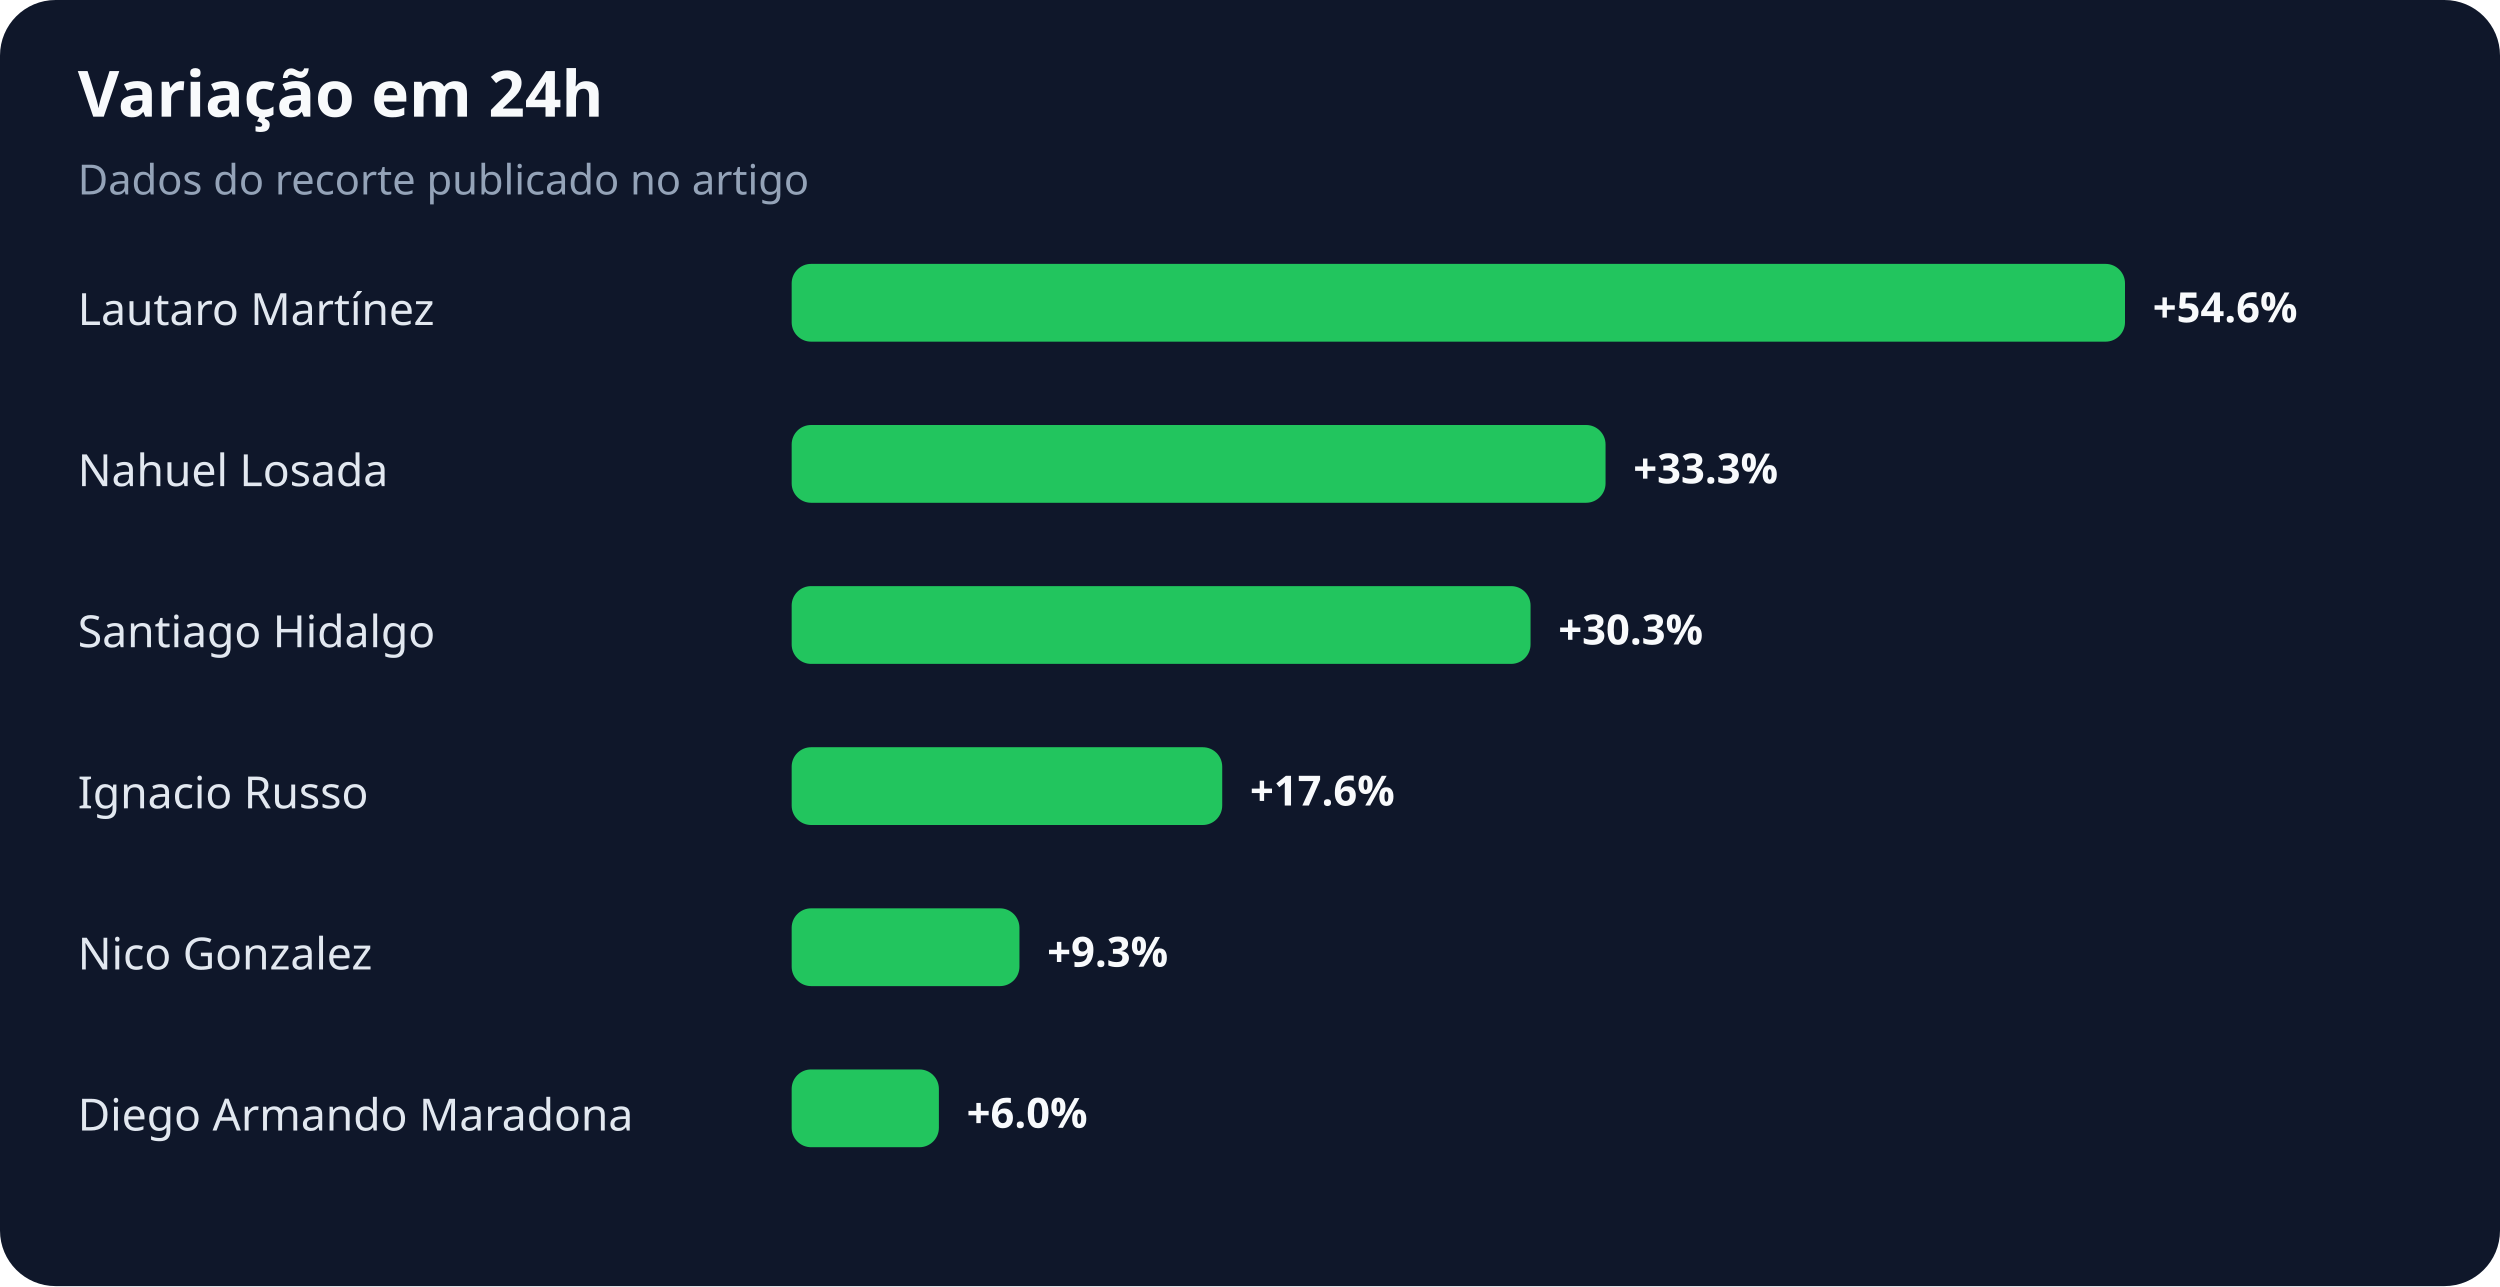
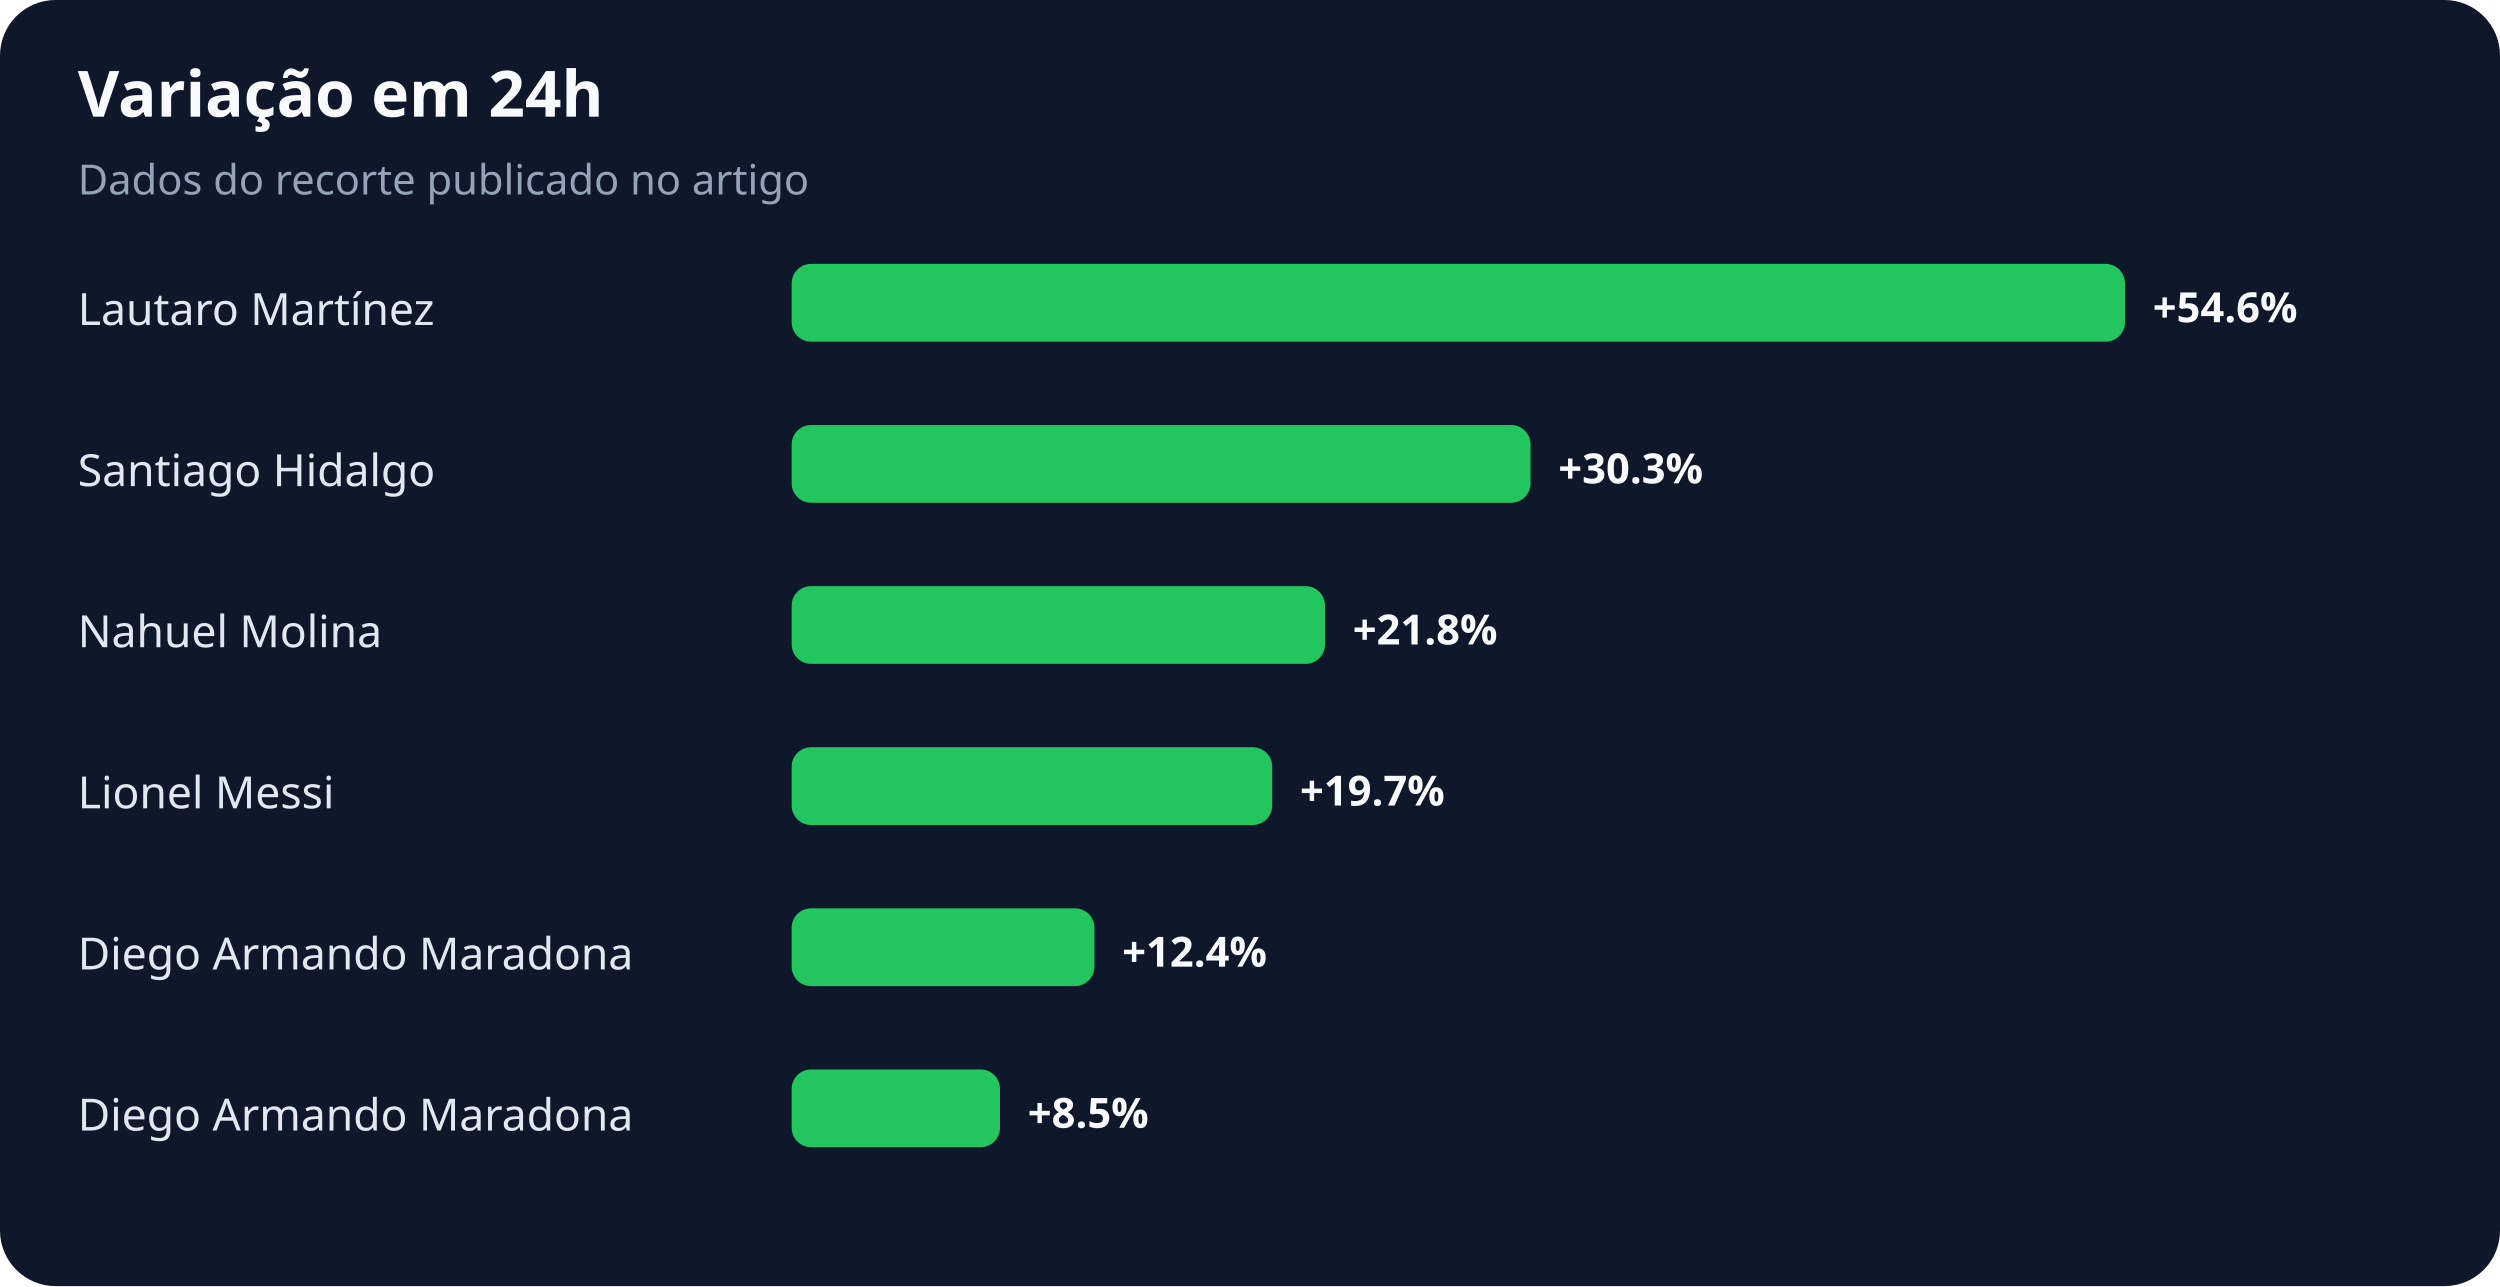
<svg xmlns="http://www.w3.org/2000/svg" width="900" height="463" viewBox="0 0 900 463" role="img" aria-labelledby="title desc">
  <rect width="100%" height="100%" rx="20" fill="#0f172a" />
  <text x="28" y="42" fill="#f8fafc" font-family="system-ui,sans-serif" font-size="23" font-weight="700">Variação em 24h</text>
  <text x="28" y="70" fill="#94a3b8" font-family="system-ui,sans-serif" font-size="15">Dados do recorte publicado no artigo</text>
  <text x="28" y="117" fill="#e2e8f0" font-family="system-ui,sans-serif" font-size="16">Lautaro Martínez</text>
  <rect x="285" y="95" width="480" height="28" rx="7" fill="#22c55e" />
  <text x="775" y="116" fill="#f8fafc" font-family="system-ui,sans-serif" font-size="15" font-weight="700">+54.6%</text>
-   <text x="28" y="175" fill="#e2e8f0" font-family="system-ui,sans-serif" font-size="16">Nahuel Losada</text>
-   <rect x="285" y="153" width="293" height="28" rx="7" fill="#22c55e" />
-   <text x="588" y="174" fill="#f8fafc" font-family="system-ui,sans-serif" font-size="15" font-weight="700">+33.3%</text>
-   <text x="28" y="233" fill="#e2e8f0" font-family="system-ui,sans-serif" font-size="16">Santiago Hidalgo</text>
-   <rect x="285" y="211" width="266" height="28" rx="7" fill="#22c55e" />
-   <text x="561" y="232" fill="#f8fafc" font-family="system-ui,sans-serif" font-size="15" font-weight="700">+30.3%</text>
-   <text x="28" y="291" fill="#e2e8f0" font-family="system-ui,sans-serif" font-size="16">Ignacio Russo</text>
-   <rect x="285" y="269" width="155" height="28" rx="7" fill="#22c55e" />
-   <text x="450" y="290" fill="#f8fafc" font-family="system-ui,sans-serif" font-size="15" font-weight="700">+17.6%</text>
-   <text x="28" y="349" fill="#e2e8f0" font-family="system-ui,sans-serif" font-size="16">Nico Gonzalez</text>
-   <rect x="285" y="327" width="82" height="28" rx="7" fill="#22c55e" />
-   <text x="377" y="348" fill="#f8fafc" font-family="system-ui,sans-serif" font-size="15" font-weight="700">+9.3%</text>
+   <text x="28" y="175" fill="#e2e8f0" font-family="system-ui,sans-serif" font-size="16">Santiago Hidalgo</text>
+   <rect x="285" y="153" width="266" height="28" rx="7" fill="#22c55e" />
+   <text x="561" y="174" fill="#f8fafc" font-family="system-ui,sans-serif" font-size="15" font-weight="700">+30.3%</text>
+   <text x="28" y="233" fill="#e2e8f0" font-family="system-ui,sans-serif" font-size="16">Nahuel Molina</text>
+   <rect x="285" y="211" width="192" height="28" rx="7" fill="#22c55e" />
+   <text x="487" y="232" fill="#f8fafc" font-family="system-ui,sans-serif" font-size="15" font-weight="700">+21.8%</text>
+   <text x="28" y="291" fill="#e2e8f0" font-family="system-ui,sans-serif" font-size="16">Lionel Messi</text>
+   <rect x="285" y="269" width="173" height="28" rx="7" fill="#22c55e" />
+   <text x="468" y="290" fill="#f8fafc" font-family="system-ui,sans-serif" font-size="15" font-weight="700">+19.7%</text>
+   <text x="28" y="349" fill="#e2e8f0" font-family="system-ui,sans-serif" font-size="16">Diego Armando Maradona</text>
+   <rect x="285" y="327" width="109" height="28" rx="7" fill="#22c55e" />
+   <text x="404" y="348" fill="#f8fafc" font-family="system-ui,sans-serif" font-size="15" font-weight="700">+12.4%</text>
  <text x="28" y="407" fill="#e2e8f0" font-family="system-ui,sans-serif" font-size="16">Diego Armando Maradona</text>
-   <rect x="285" y="385" width="53" height="28" rx="7" fill="#22c55e" />
-   <text x="348" y="406" fill="#f8fafc" font-family="system-ui,sans-serif" font-size="15" font-weight="700">+6.0%</text>
+   <rect x="285" y="385" width="75" height="28" rx="7" fill="#22c55e" />
+   <text x="370" y="406" fill="#f8fafc" font-family="system-ui,sans-serif" font-size="15" font-weight="700">+8.5%</text>
</svg>
